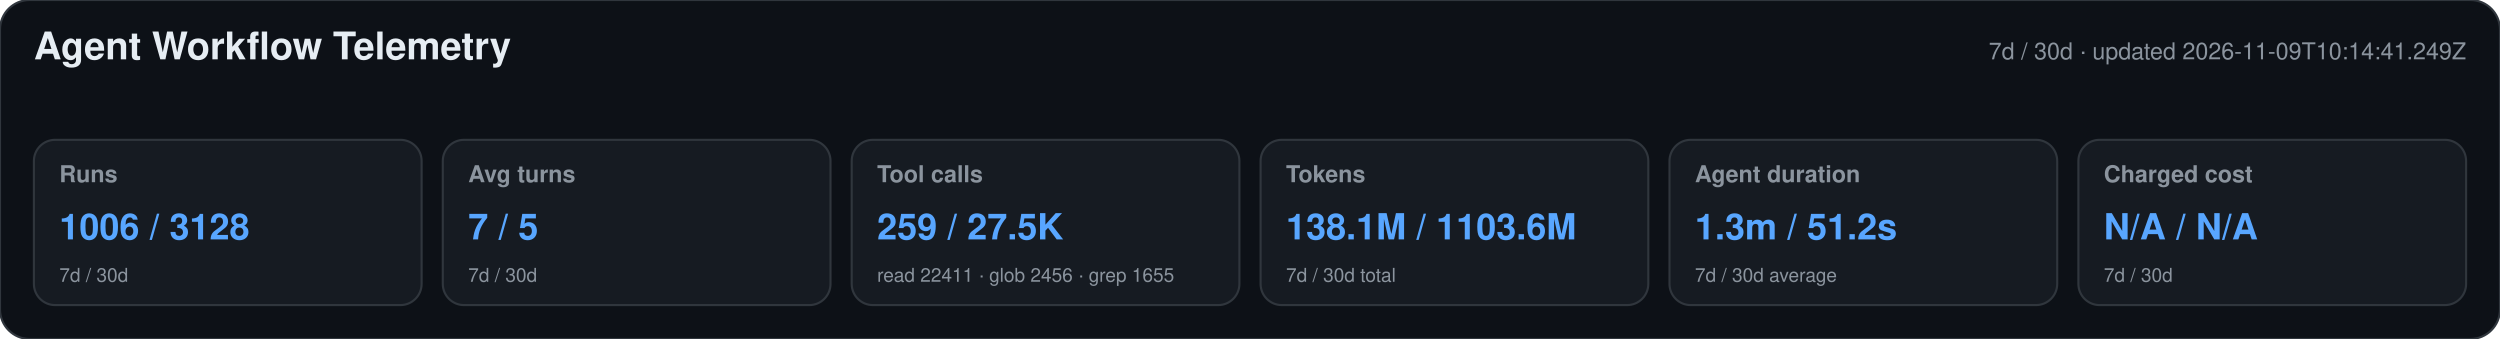
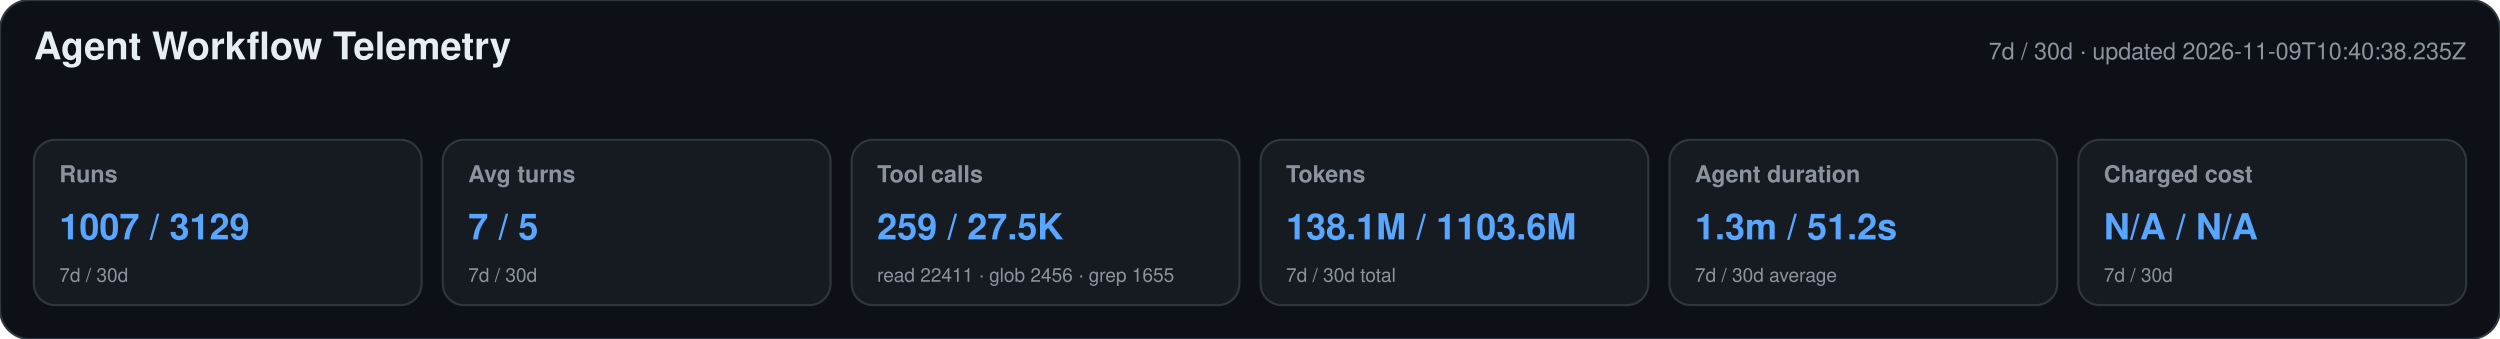
<svg xmlns="http://www.w3.org/2000/svg" width="1180" height="160" viewBox="0 0 1180 160" role="img" aria-labelledby="title desc">
  <style>text{font-family:-apple-system,BlinkMacSystemFont,"Segoe UI",Helvetica,Arial,sans-serif}.heading{font-size:18px;font-weight:650;fill:#e6edf3}.meta,.label,.secondary{fill:#8b949e}.meta,.label{font-size:11px}.label{font-weight:600}.primary{font-size:17px;font-weight:700;fill:#58a6ff}.secondary{font-size:9px}</style>
  <rect width="1180" height="160" rx="14" fill="#0d1117" stroke="#30363d" />
  <text x="16" y="28" class="heading">Agent Workflow Telemetry</text>
-   <text x="1164" y="28" text-anchor="end" class="meta">7d / 30d · updated 2026-11-09T10:14:41.249Z</text>
+   <text x="1164" y="28" text-anchor="end" class="meta">7d / 30d · updated 2026-11-09T10:40:38.235Z</text>
  <g>
    <rect x="16" y="66" width="183" height="78" rx="10" fill="#161b22" stroke="#30363d" />
    <text x="28" y="86" class="label">Runs</text>
-     <text x="28" y="113" class="primary">1006 / 3128</text>
+     <text x="28" y="113" class="primary">1007 / 3129</text>
    <text x="28" y="133" class="secondary">7d / 30d</text>
  </g>
  <g>
    <rect x="209" y="66" width="183" height="78" rx="10" fill="#161b22" stroke="#30363d" />
    <text x="221" y="86" class="label">Avg turns</text>
    <text x="221" y="113" class="primary">7 / 5</text>
    <text x="221" y="133" class="secondary">7d / 30d</text>
  </g>
  <g>
    <rect x="402" y="66" width="183" height="78" rx="10" fill="#161b22" stroke="#30363d" />
    <text x="414" y="86" class="label">Tool calls</text>
    <text x="414" y="113" class="primary">259 / 27.5K</text>
    <text x="414" y="133" class="secondary">read 22411 · glob 2456 · grep 1655</text>
  </g>
  <g>
    <rect x="595" y="66" width="183" height="78" rx="10" fill="#161b22" stroke="#30363d" />
    <text x="607" y="86" class="label">Tokens</text>
    <text x="607" y="113" class="primary">138.1M / 1103.6M</text>
    <text x="607" y="133" class="secondary">7d / 30d total</text>
  </g>
  <g>
    <rect x="788" y="66" width="183" height="78" rx="10" fill="#161b22" stroke="#30363d" />
    <text x="800" y="86" class="label">Agent duration</text>
    <text x="800" y="113" class="primary">1.3m / 51.2s</text>
    <text x="800" y="133" class="secondary">7d / 30d average</text>
  </g>
  <g>
    <rect x="981" y="66" width="183" height="78" rx="10" fill="#161b22" stroke="#30363d" />
    <text x="993" y="86" class="label">Charged cost</text>
    <text x="993" y="113" class="primary">N/A / N/A</text>
    <text x="993" y="133" class="secondary">7d / 30d</text>
  </g>
</svg>
